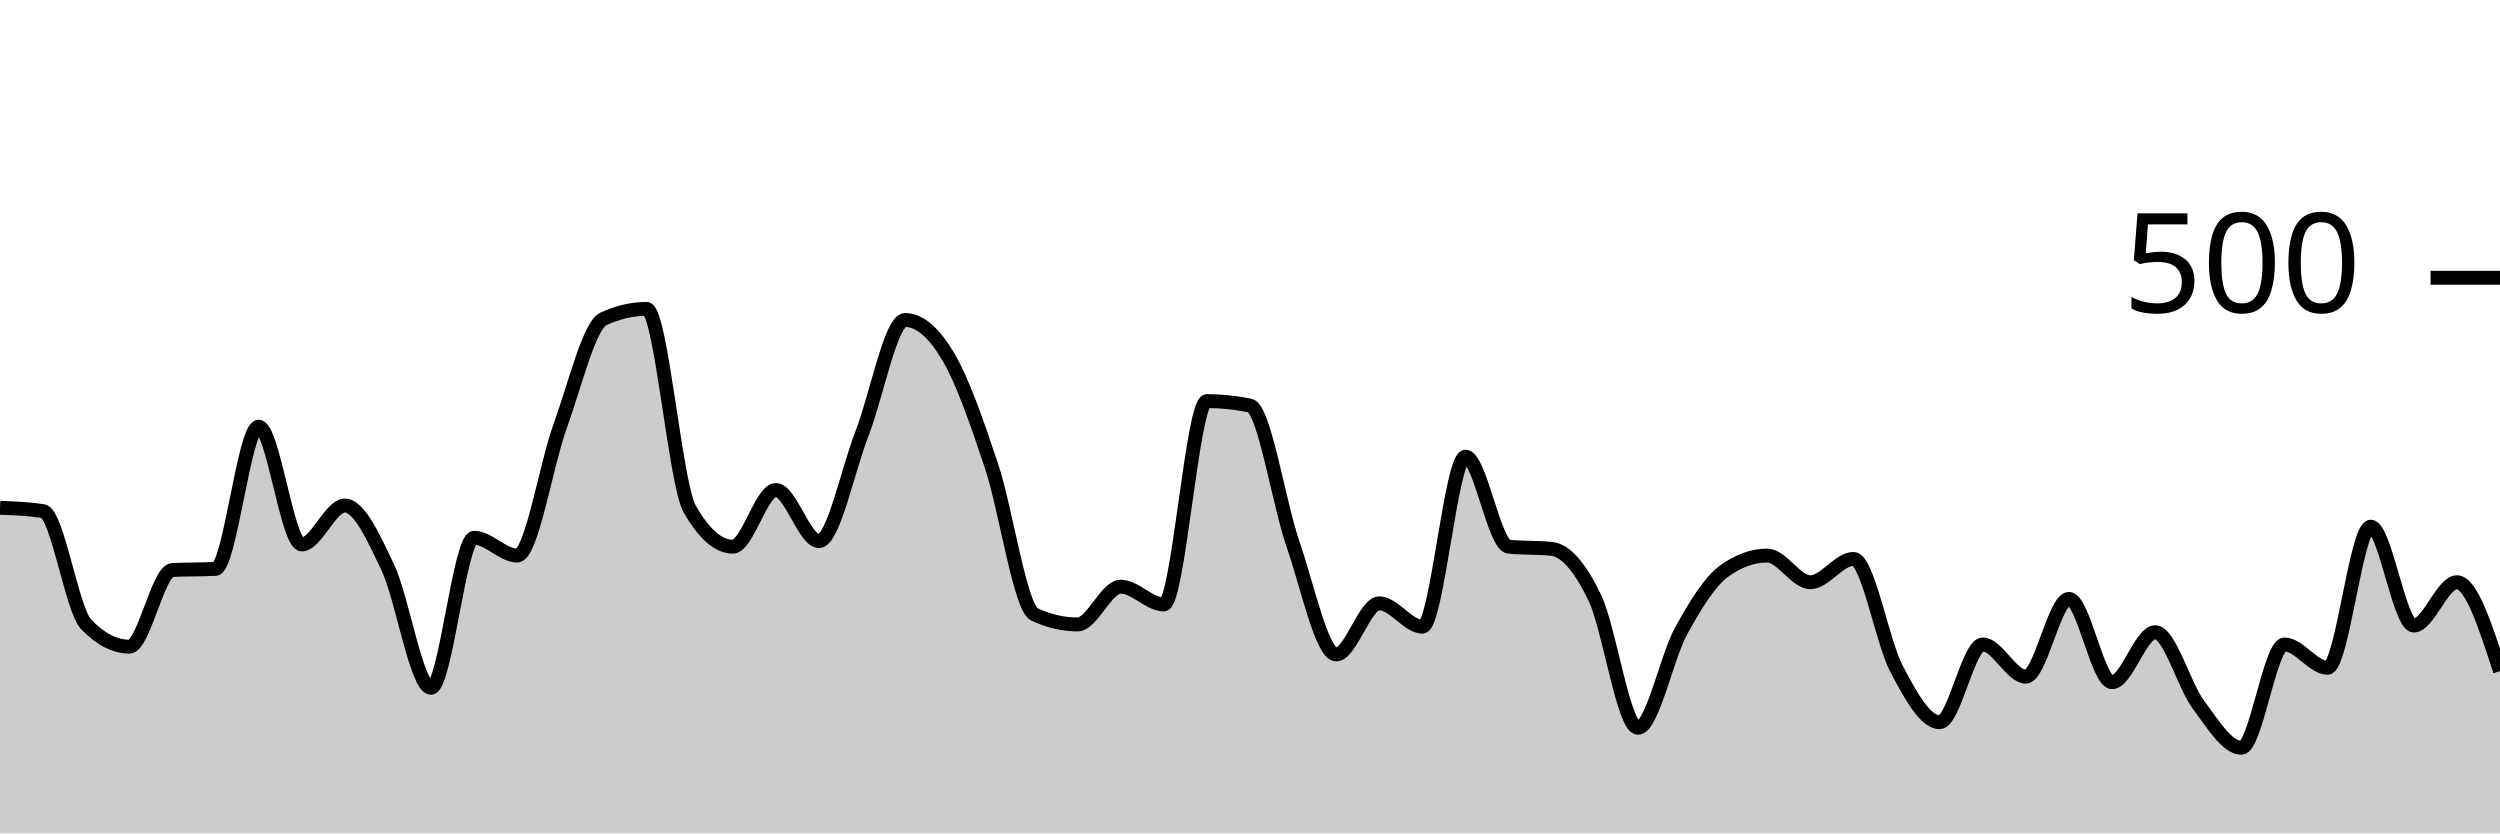
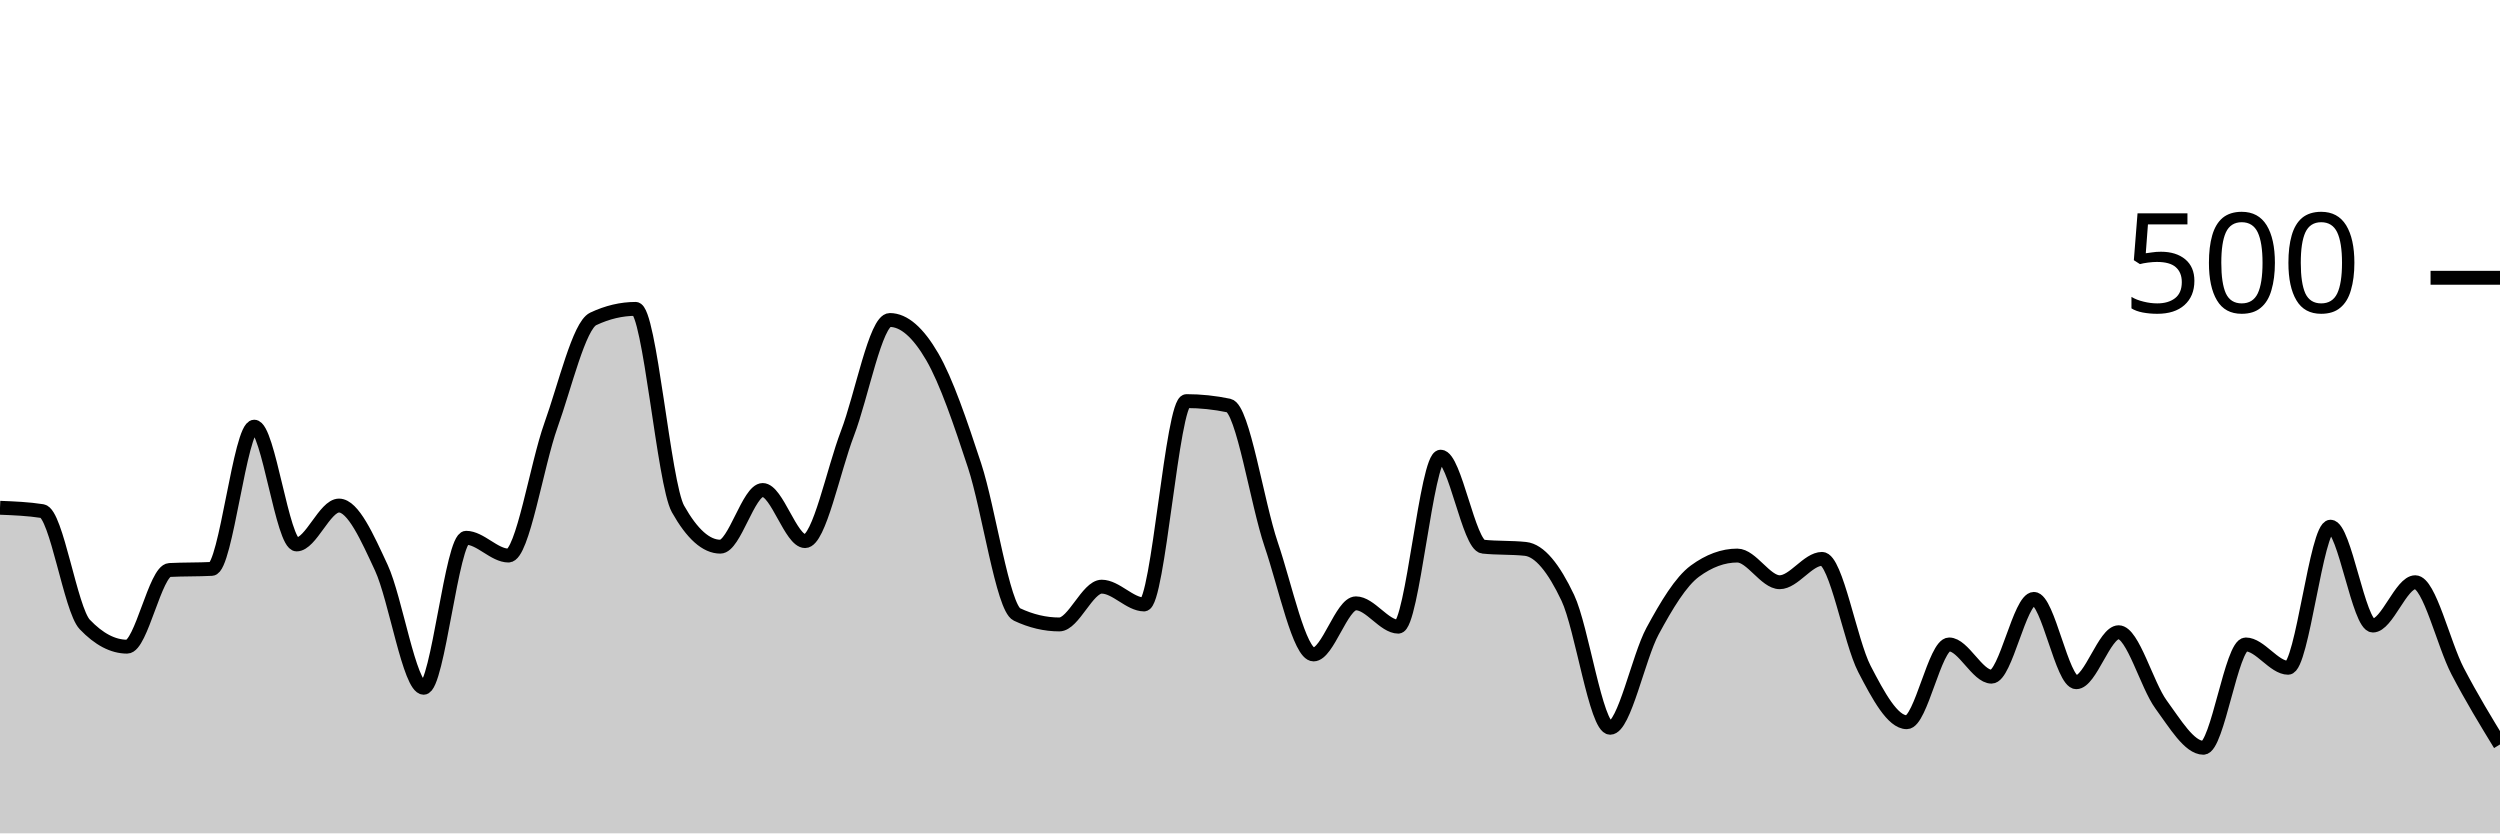
<svg xmlns="http://www.w3.org/2000/svg" viewBox="0 0 180 60">
  <g transform="translate(0,20)">
-     <path class="area" fill="rgba(0, 0, 0, 0.2)" d="M0,16.56C1.034,16.6,2.069,16.64,3.103,16.8C4.138,16.96,5.172,23.893,6.207,24.96C7.241,26.027,8.276,26.56,9.31,26.56C10.345,26.56,11.379,21.093,12.414,21.04C13.448,20.987,14.483,21.013,15.517,20.96C16.552,20.907,17.586,10.72,18.621,10.72C19.655,10.72,20.69,19.2,21.724,19.2C22.759,19.2,23.793,16.4,24.828,16.4C25.862,16.4,26.897,18.693,27.931,20.88C28.966,23.067,30,29.52,31.034,29.52C32.069,29.52,33.103,18.72,34.138,18.72C35.172,18.72,36.207,20,37.241,20C38.276,20,39.31,13.48,40.345,10.64C41.379,7.8,42.414,3.44,43.448,2.96C44.483,2.48,45.517,2.24,46.552,2.24C47.586,2.24,48.621,14.827,49.655,16.64C50.69,18.453,51.724,19.36,52.759,19.36C53.793,19.36,54.828,15.28,55.862,15.28C56.897,15.28,57.931,18.96,58.966,18.96C60,18.96,61.034,13.853,62.069,11.2C63.103,8.547,64.138,3.04,65.172,3.04C66.207,3.04,67.241,3.933,68.276,5.68C69.31,7.427,70.345,10.427,71.379,13.52C72.414,16.613,73.448,23.76,74.483,24.24C75.517,24.72,76.552,24.96,77.586,24.96C78.621,24.96,79.655,22.24,80.69,22.24C81.724,22.24,82.759,23.52,83.793,23.52C84.828,23.52,85.862,8.88,86.897,8.88C87.931,8.88,88.966,8.987,90,9.2C91.034,9.413,92.069,16.213,93.103,19.2C94.138,22.187,95.172,27.12,96.207,27.12C97.241,27.12,98.276,23.44,99.31,23.44C100.345,23.44,101.379,25.12,102.414,25.12C103.448,25.12,104.483,12.88,105.517,12.88C106.552,12.88,107.586,19.253,108.621,19.36C109.655,19.467,110.69,19.413,111.724,19.52C112.759,19.627,113.793,20.893,114.828,23.04C115.862,25.187,116.897,32.4,117.931,32.4C118.966,32.4,120,27.32,121.034,25.44C122.069,23.56,123.103,21.867,124.138,21.12C125.172,20.373,126.207,20,127.241,20C128.276,20,129.31,21.92,130.345,21.92C131.379,21.92,132.414,20.24,133.448,20.24C134.483,20.24,135.517,26.2,136.552,28.16C137.586,30.12,138.621,32,139.655,32C140.69,32,141.724,26.4,142.759,26.4C143.793,26.4,144.828,28.72,145.862,28.72C146.897,28.72,147.931,23.12,148.966,23.12C150,23.12,151.034,29.12,152.069,29.12C153.103,29.12,154.138,25.52,155.172,25.52C156.207,25.52,157.241,29.333,158.276,30.72C159.31,32.107,160.345,33.84,161.379,33.84C162.414,33.84,163.448,26.4,164.483,26.4C165.517,26.4,166.552,28.08,167.586,28.08C168.621,28.08,169.655,17.92,170.69,17.92C171.724,17.92,172.759,25.04,173.793,25.04C174.828,25.04,175.862,21.92,176.897,21.92C177.931,21.92,178.966,25.12,180,28.32L180,40C178.966,40,177.931,40,176.897,40C175.862,40,174.828,40,173.793,40C172.759,40,171.724,40,170.69,40C169.655,40,168.621,40,167.586,40C166.552,40,165.517,40,164.483,40C163.448,40,162.414,40,161.379,40C160.345,40,159.31,40,158.276,40C157.241,40,156.207,40,155.172,40C154.138,40,153.103,40,152.069,40C151.034,40,150,40,148.966,40C147.931,40,146.897,40,145.862,40C144.828,40,143.793,40,142.759,40C141.724,40,140.69,40,139.655,40C138.621,40,137.586,40,136.552,40C135.517,40,134.483,40,133.448,40C132.414,40,131.379,40,130.345,40C129.31,40,128.276,40,127.241,40C126.207,40,125.172,40,124.138,40C123.103,40,122.069,40,121.034,40C120,40,118.966,40,117.931,40C116.897,40,115.862,40,114.828,40C113.793,40,112.759,40,111.724,40C110.69,40,109.655,40,108.621,40C107.586,40,106.552,40,105.517,40C104.483,40,103.448,40,102.414,40C101.379,40,100.345,40,99.31,40C98.276,40,97.241,40,96.207,40C95.172,40,94.138,40,93.103,40C92.069,40,91.034,40,90,40C88.966,40,87.931,40,86.897,40C85.862,40,84.828,40,83.793,40C82.759,40,81.724,40,80.69,40C79.655,40,78.621,40,77.586,40C76.552,40,75.517,40,74.483,40C73.448,40,72.414,40,71.379,40C70.345,40,69.31,40,68.276,40C67.241,40,66.207,40,65.172,40C64.138,40,63.103,40,62.069,40C61.034,40,60,40,58.966,40C57.931,40,56.897,40,55.862,40C54.828,40,53.793,40,52.759,40C51.724,40,50.69,40,49.655,40C48.621,40,47.586,40,46.552,40C45.517,40,44.483,40,43.448,40C42.414,40,41.379,40,40.345,40C39.31,40,38.276,40,37.241,40C36.207,40,35.172,40,34.138,40C33.103,40,32.069,40,31.034,40C30,40,28.966,40,27.931,40C26.897,40,25.862,40,24.828,40C23.793,40,22.759,40,21.724,40C20.69,40,19.655,40,18.621,40C17.586,40,16.552,40,15.517,40C14.483,40,13.448,40,12.414,40C11.379,40,10.345,40,9.31,40C8.276,40,7.241,40,6.207,40C5.172,40,4.138,40,3.103,40C2.069,40,1.034,40,0,40Z" />
-     <path class="line" stroke="black" fill="none" d="M0,16.56C1.034,16.6,2.069,16.64,3.103,16.8C4.138,16.96,5.172,23.893,6.207,24.96C7.241,26.027,8.276,26.56,9.31,26.56C10.345,26.56,11.379,21.093,12.414,21.04C13.448,20.987,14.483,21.013,15.517,20.96C16.552,20.907,17.586,10.72,18.621,10.72C19.655,10.72,20.69,19.2,21.724,19.2C22.759,19.2,23.793,16.4,24.828,16.4C25.862,16.4,26.897,18.693,27.931,20.88C28.966,23.067,30,29.52,31.034,29.52C32.069,29.52,33.103,18.72,34.138,18.72C35.172,18.72,36.207,20,37.241,20C38.276,20,39.31,13.48,40.345,10.64C41.379,7.8,42.414,3.44,43.448,2.96C44.483,2.48,45.517,2.24,46.552,2.24C47.586,2.24,48.621,14.827,49.655,16.64C50.69,18.453,51.724,19.36,52.759,19.36C53.793,19.36,54.828,15.28,55.862,15.28C56.897,15.28,57.931,18.96,58.966,18.96C60,18.96,61.034,13.853,62.069,11.2C63.103,8.547,64.138,3.04,65.172,3.04C66.207,3.04,67.241,3.933,68.276,5.68C69.31,7.427,70.345,10.427,71.379,13.52C72.414,16.613,73.448,23.76,74.483,24.24C75.517,24.72,76.552,24.96,77.586,24.96C78.621,24.96,79.655,22.24,80.69,22.24C81.724,22.24,82.759,23.52,83.793,23.52C84.828,23.52,85.862,8.88,86.897,8.88C87.931,8.88,88.966,8.987,90,9.2C91.034,9.413,92.069,16.213,93.103,19.2C94.138,22.187,95.172,27.12,96.207,27.12C97.241,27.12,98.276,23.44,99.31,23.44C100.345,23.44,101.379,25.12,102.414,25.12C103.448,25.12,104.483,12.88,105.517,12.88C106.552,12.88,107.586,19.253,108.621,19.36C109.655,19.467,110.69,19.413,111.724,19.52C112.759,19.627,113.793,20.893,114.828,23.04C115.862,25.187,116.897,32.4,117.931,32.4C118.966,32.4,120,27.32,121.034,25.44C122.069,23.56,123.103,21.867,124.138,21.12C125.172,20.373,126.207,20,127.241,20C128.276,20,129.31,21.92,130.345,21.92C131.379,21.92,132.414,20.24,133.448,20.24C134.483,20.24,135.517,26.2,136.552,28.16C137.586,30.12,138.621,32,139.655,32C140.69,32,141.724,26.4,142.759,26.4C143.793,26.4,144.828,28.72,145.862,28.72C146.897,28.72,147.931,23.12,148.966,23.12C150,23.12,151.034,29.12,152.069,29.12C153.103,29.12,154.138,25.52,155.172,25.52C156.207,25.52,157.241,29.333,158.276,30.72C159.31,32.107,160.345,33.84,161.379,33.84C162.414,33.84,163.448,26.4,164.483,26.4C165.517,26.4,166.552,28.08,167.586,28.08C168.621,28.08,169.655,17.92,170.69,17.92C171.724,17.92,172.759,25.04,173.793,25.04C174.828,25.04,175.862,21.92,176.897,21.92C177.931,21.92,178.966,25.12,180,28.32" />
+     <path class="area" fill="rgba(0, 0, 0, 0.2)" d="M0,16.56C1.017,16.6,2.034,16.64,3.051,16.8C4.068,16.96,5.085,23.893,6.102,24.96C7.119,26.027,8.136,26.56,9.153,26.56C10.169,26.56,11.186,21.093,12.203,21.04C13.22,20.987,14.237,21.013,15.254,20.96C16.271,20.907,17.288,10.72,18.305,10.72C19.322,10.72,20.339,19.2,21.356,19.2C22.373,19.2,23.39,16.4,24.407,16.4C25.424,16.4,26.441,18.693,27.458,20.88C28.475,23.067,29.492,29.52,30.508,29.52C31.525,29.52,32.542,18.72,33.559,18.72C34.576,18.72,35.593,20,36.61,20C37.627,20,38.644,13.48,39.661,10.64C40.678,7.8,41.695,3.44,42.712,2.96C43.729,2.48,44.746,2.24,45.763,2.24C46.78,2.24,47.797,14.827,48.814,16.64C49.831,18.453,50.847,19.36,51.864,19.36C52.881,19.36,53.898,15.28,54.915,15.28C55.932,15.28,56.949,18.96,57.966,18.96C58.983,18.96,60,13.853,61.017,11.2C62.034,8.547,63.051,3.04,64.068,3.04C65.085,3.04,66.102,3.933,67.119,5.68C68.136,7.427,69.153,10.427,70.169,13.52C71.186,16.613,72.203,23.76,73.22,24.24C74.237,24.72,75.254,24.96,76.271,24.96C77.288,24.96,78.305,22.24,79.322,22.24C80.339,22.24,81.356,23.52,82.373,23.52C83.39,23.52,84.407,8.88,85.424,8.88C86.441,8.88,87.458,8.987,88.475,9.2C89.492,9.413,90.508,16.213,91.525,19.2C92.542,22.187,93.559,27.12,94.576,27.12C95.593,27.12,96.61,23.44,97.627,23.44C98.644,23.44,99.661,25.12,100.678,25.12C101.695,25.12,102.712,12.88,103.729,12.88C104.746,12.88,105.763,19.253,106.78,19.36C107.797,19.467,108.814,19.413,109.831,19.52C110.847,19.627,111.864,20.893,112.881,23.04C113.898,25.187,114.915,32.4,115.932,32.4C116.949,32.4,117.966,27.32,118.983,25.44C120,23.56,121.017,21.867,122.034,21.12C123.051,20.373,124.068,20,125.085,20C126.102,20,127.119,21.92,128.136,21.92C129.153,21.92,130.169,20.24,131.186,20.24C132.203,20.24,133.22,26.2,134.237,28.16C135.254,30.12,136.271,32,137.288,32C138.305,32,139.322,26.4,140.339,26.4C141.356,26.4,142.373,28.72,143.39,28.72C144.407,28.72,145.424,23.12,146.441,23.12C147.458,23.12,148.475,29.12,149.492,29.12C150.508,29.12,151.525,25.52,152.542,25.52C153.559,25.52,154.576,29.333,155.593,30.72C156.61,32.107,157.627,33.84,158.644,33.84C159.661,33.84,160.678,26.4,161.695,26.4C162.712,26.4,163.729,28.08,164.746,28.08C165.763,28.08,166.78,17.92,167.797,17.92C168.814,17.92,169.831,25.04,170.847,25.04C171.864,25.04,172.881,21.92,173.898,21.92C174.915,21.92,175.932,26.373,176.949,28.32C177.966,30.267,178.983,31.933,180,33.6L180,40C178.983,40,177.966,40,176.949,40C175.932,40,174.915,40,173.898,40C172.881,40,171.864,40,170.847,40C169.831,40,168.814,40,167.797,40C166.78,40,165.763,40,164.746,40C163.729,40,162.712,40,161.695,40C160.678,40,159.661,40,158.644,40C157.627,40,156.61,40,155.593,40C154.576,40,153.559,40,152.542,40C151.525,40,150.508,40,149.492,40C148.475,40,147.458,40,146.441,40C145.424,40,144.407,40,143.39,40C142.373,40,141.356,40,140.339,40C139.322,40,138.305,40,137.288,40C136.271,40,135.254,40,134.237,40C133.22,40,132.203,40,131.186,40C130.169,40,129.153,40,128.136,40C127.119,40,126.102,40,125.085,40C124.068,40,123.051,40,122.034,40C121.017,40,120,40,118.983,40C117.966,40,116.949,40,115.932,40C114.915,40,113.898,40,112.881,40C111.864,40,110.847,40,109.831,40C108.814,40,107.797,40,106.78,40C105.763,40,104.746,40,103.729,40C102.712,40,101.695,40,100.678,40C99.661,40,98.644,40,97.627,40C96.61,40,95.593,40,94.576,40C93.559,40,92.542,40,91.525,40C90.508,40,89.492,40,88.475,40C87.458,40,86.441,40,85.424,40C84.407,40,83.39,40,82.373,40C81.356,40,80.339,40,79.322,40C78.305,40,77.288,40,76.271,40C75.254,40,74.237,40,73.22,40C72.203,40,71.186,40,70.169,40C69.153,40,68.136,40,67.119,40C66.102,40,65.085,40,64.068,40C63.051,40,62.034,40,61.017,40C60,40,58.983,40,57.966,40C56.949,40,55.932,40,54.915,40C53.898,40,52.881,40,51.864,40C50.847,40,49.831,40,48.814,40C47.797,40,46.78,40,45.763,40C44.746,40,43.729,40,42.712,40C41.695,40,40.678,40,39.661,40C38.644,40,37.627,40,36.61,40C35.593,40,34.576,40,33.559,40C32.542,40,31.525,40,30.508,40C29.492,40,28.475,40,27.458,40C26.441,40,25.424,40,24.407,40C23.39,40,22.373,40,21.356,40C20.339,40,19.322,40,18.305,40C17.288,40,16.271,40,15.254,40C14.237,40,13.22,40,12.203,40C11.186,40,10.169,40,9.153,40C8.136,40,7.119,40,6.102,40C5.085,40,4.068,40,3.051,40C2.034,40,1.017,40,0,40Z" />
+     <path class="line" stroke="black" fill="none" d="M0,16.56C1.017,16.6,2.034,16.64,3.051,16.8C4.068,16.96,5.085,23.893,6.102,24.96C7.119,26.027,8.136,26.56,9.153,26.56C10.169,26.56,11.186,21.093,12.203,21.04C13.22,20.987,14.237,21.013,15.254,20.96C16.271,20.907,17.288,10.72,18.305,10.72C19.322,10.72,20.339,19.2,21.356,19.2C22.373,19.2,23.39,16.4,24.407,16.4C25.424,16.4,26.441,18.693,27.458,20.88C28.475,23.067,29.492,29.52,30.508,29.52C31.525,29.52,32.542,18.72,33.559,18.72C34.576,18.72,35.593,20,36.61,20C37.627,20,38.644,13.48,39.661,10.64C40.678,7.8,41.695,3.44,42.712,2.96C43.729,2.48,44.746,2.24,45.763,2.24C46.78,2.24,47.797,14.827,48.814,16.64C49.831,18.453,50.847,19.36,51.864,19.36C52.881,19.36,53.898,15.28,54.915,15.28C55.932,15.28,56.949,18.96,57.966,18.96C58.983,18.96,60,13.853,61.017,11.2C62.034,8.547,63.051,3.04,64.068,3.04C65.085,3.04,66.102,3.933,67.119,5.68C68.136,7.427,69.153,10.427,70.169,13.52C71.186,16.613,72.203,23.76,73.22,24.24C74.237,24.72,75.254,24.96,76.271,24.96C77.288,24.96,78.305,22.24,79.322,22.24C80.339,22.24,81.356,23.52,82.373,23.52C83.39,23.52,84.407,8.88,85.424,8.88C86.441,8.88,87.458,8.987,88.475,9.2C89.492,9.413,90.508,16.213,91.525,19.2C92.542,22.187,93.559,27.12,94.576,27.12C95.593,27.12,96.61,23.44,97.627,23.44C98.644,23.44,99.661,25.12,100.678,25.12C101.695,25.12,102.712,12.88,103.729,12.88C104.746,12.88,105.763,19.253,106.78,19.36C107.797,19.467,108.814,19.413,109.831,19.52C110.847,19.627,111.864,20.893,112.881,23.04C113.898,25.187,114.915,32.4,115.932,32.4C116.949,32.4,117.966,27.32,118.983,25.44C120,23.56,121.017,21.867,122.034,21.12C123.051,20.373,124.068,20,125.085,20C126.102,20,127.119,21.92,128.136,21.92C129.153,21.92,130.169,20.24,131.186,20.24C132.203,20.24,133.22,26.2,134.237,28.16C135.254,30.12,136.271,32,137.288,32C138.305,32,139.322,26.4,140.339,26.4C141.356,26.4,142.373,28.72,143.39,28.72C144.407,28.72,145.424,23.12,146.441,23.12C147.458,23.12,148.475,29.12,149.492,29.12C150.508,29.12,151.525,25.52,152.542,25.52C153.559,25.52,154.576,29.333,155.593,30.72C156.61,32.107,157.627,33.84,158.644,33.84C159.661,33.84,160.678,26.4,161.695,26.4C162.712,26.4,163.729,28.08,164.746,28.08C165.763,28.08,166.78,17.92,167.797,17.92C168.814,17.92,169.831,25.04,170.847,25.04C171.864,25.04,172.881,21.92,173.898,21.92C174.915,21.92,175.932,26.373,176.949,28.32C177.966,30.267,178.983,31.933,180,33.6" />
    <path class="axis-ceiling" stroke-width="1" stroke="black" fill="none" d="M175,0L180,0" />
    <text class="axis-ceiling-label" font-family="sans-serif" text-anchor="end" font-size="10px" x="170" y="2.5">500</text>
  </g>
</svg>
